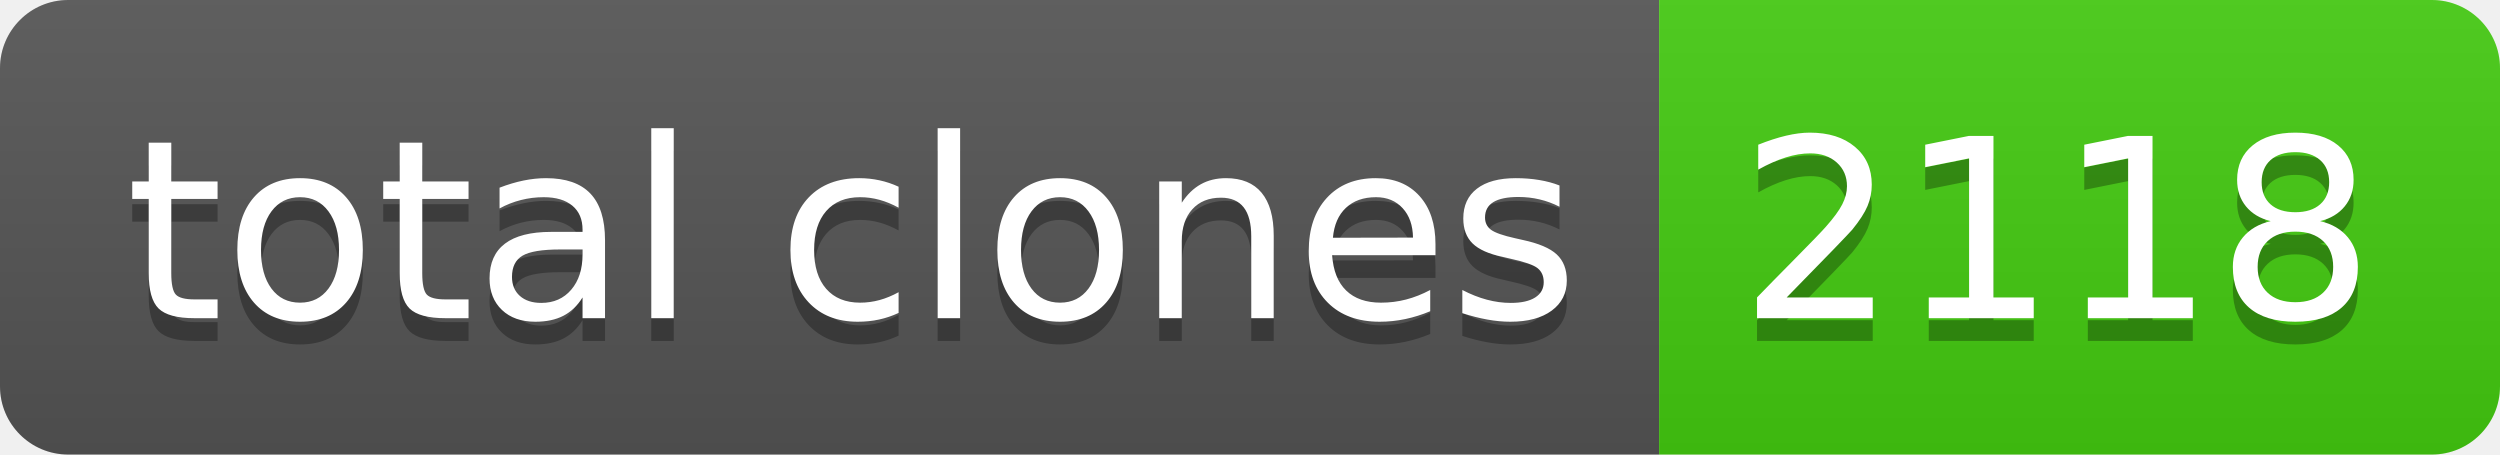
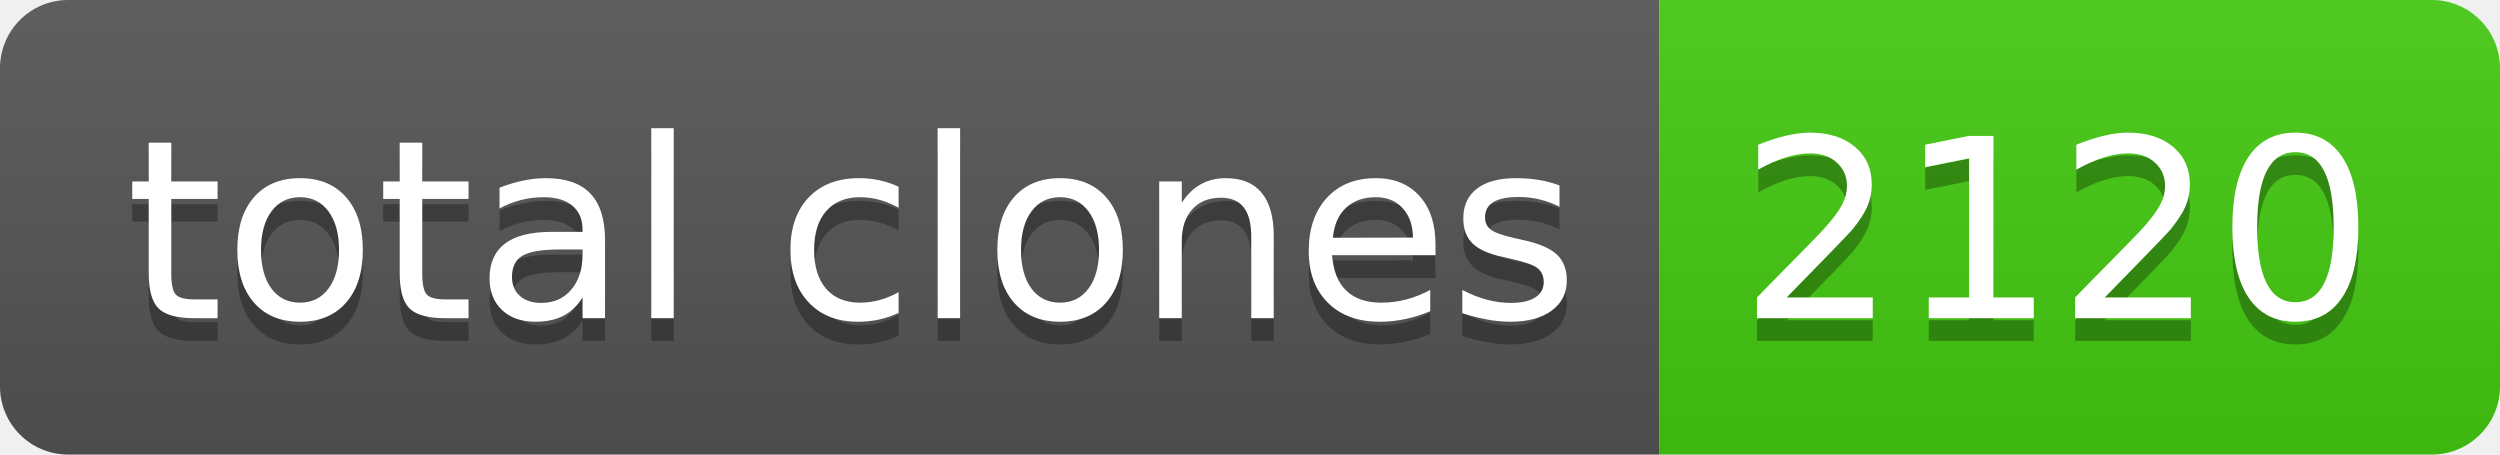
- <svg xmlns="http://www.w3.org/2000/svg" width="110" height="20" role="img" aria-label="total clones: 2118">
+ <svg xmlns="http://www.w3.org/2000/svg" width="110" height="20" role="img" aria-label="total clones: 2120">
  <linearGradient id="s" x2="0" y2="100%">
    <stop offset="0" stop-color="#bbb" stop-opacity=".1" />
    <stop offset="1" stop-opacity=".1" />
  </linearGradient>
  <clipPath id="r">
    <rect width="110" height="20" rx="3" fill="#fff" />
  </clipPath>
  <g clip-path="url(#r)">
    <rect width="73" height="20" fill="#555" />
    <rect x="73" width="37" height="20" fill="#4c1" />
    <rect width="110" height="20" fill="url(#s)" />
  </g>
  <g fill="#fff" text-anchor="middle" font-family="Verdana,Geneva,DejaVu Sans,sans-serif" text-rendering="geometricPrecision" font-size="110">
    <text aria-hidden="true" x="375" y="150" fill="#010101" fill-opacity=".3" transform="scale(.1)" textLength="630">total clones</text>
    <text x="375" y="140" transform="scale(.1)" fill="#fff" textLength="630">total clones</text>
-     <text aria-hidden="true" x="905" y="150" fill="#010101" fill-opacity=".3" transform="scale(.1)" textLength="270">2118</text>
-     <text x="905" y="140" transform="scale(.1)" fill="#fff" textLength="270">2118</text>
+     <text aria-hidden="true" x="905" y="150" fill="#010101" fill-opacity=".3" transform="scale(.1)" textLength="270">2120</text>
+     <text x="905" y="140" transform="scale(.1)" fill="#fff" textLength="270">2120</text>
  </g>
</svg>
